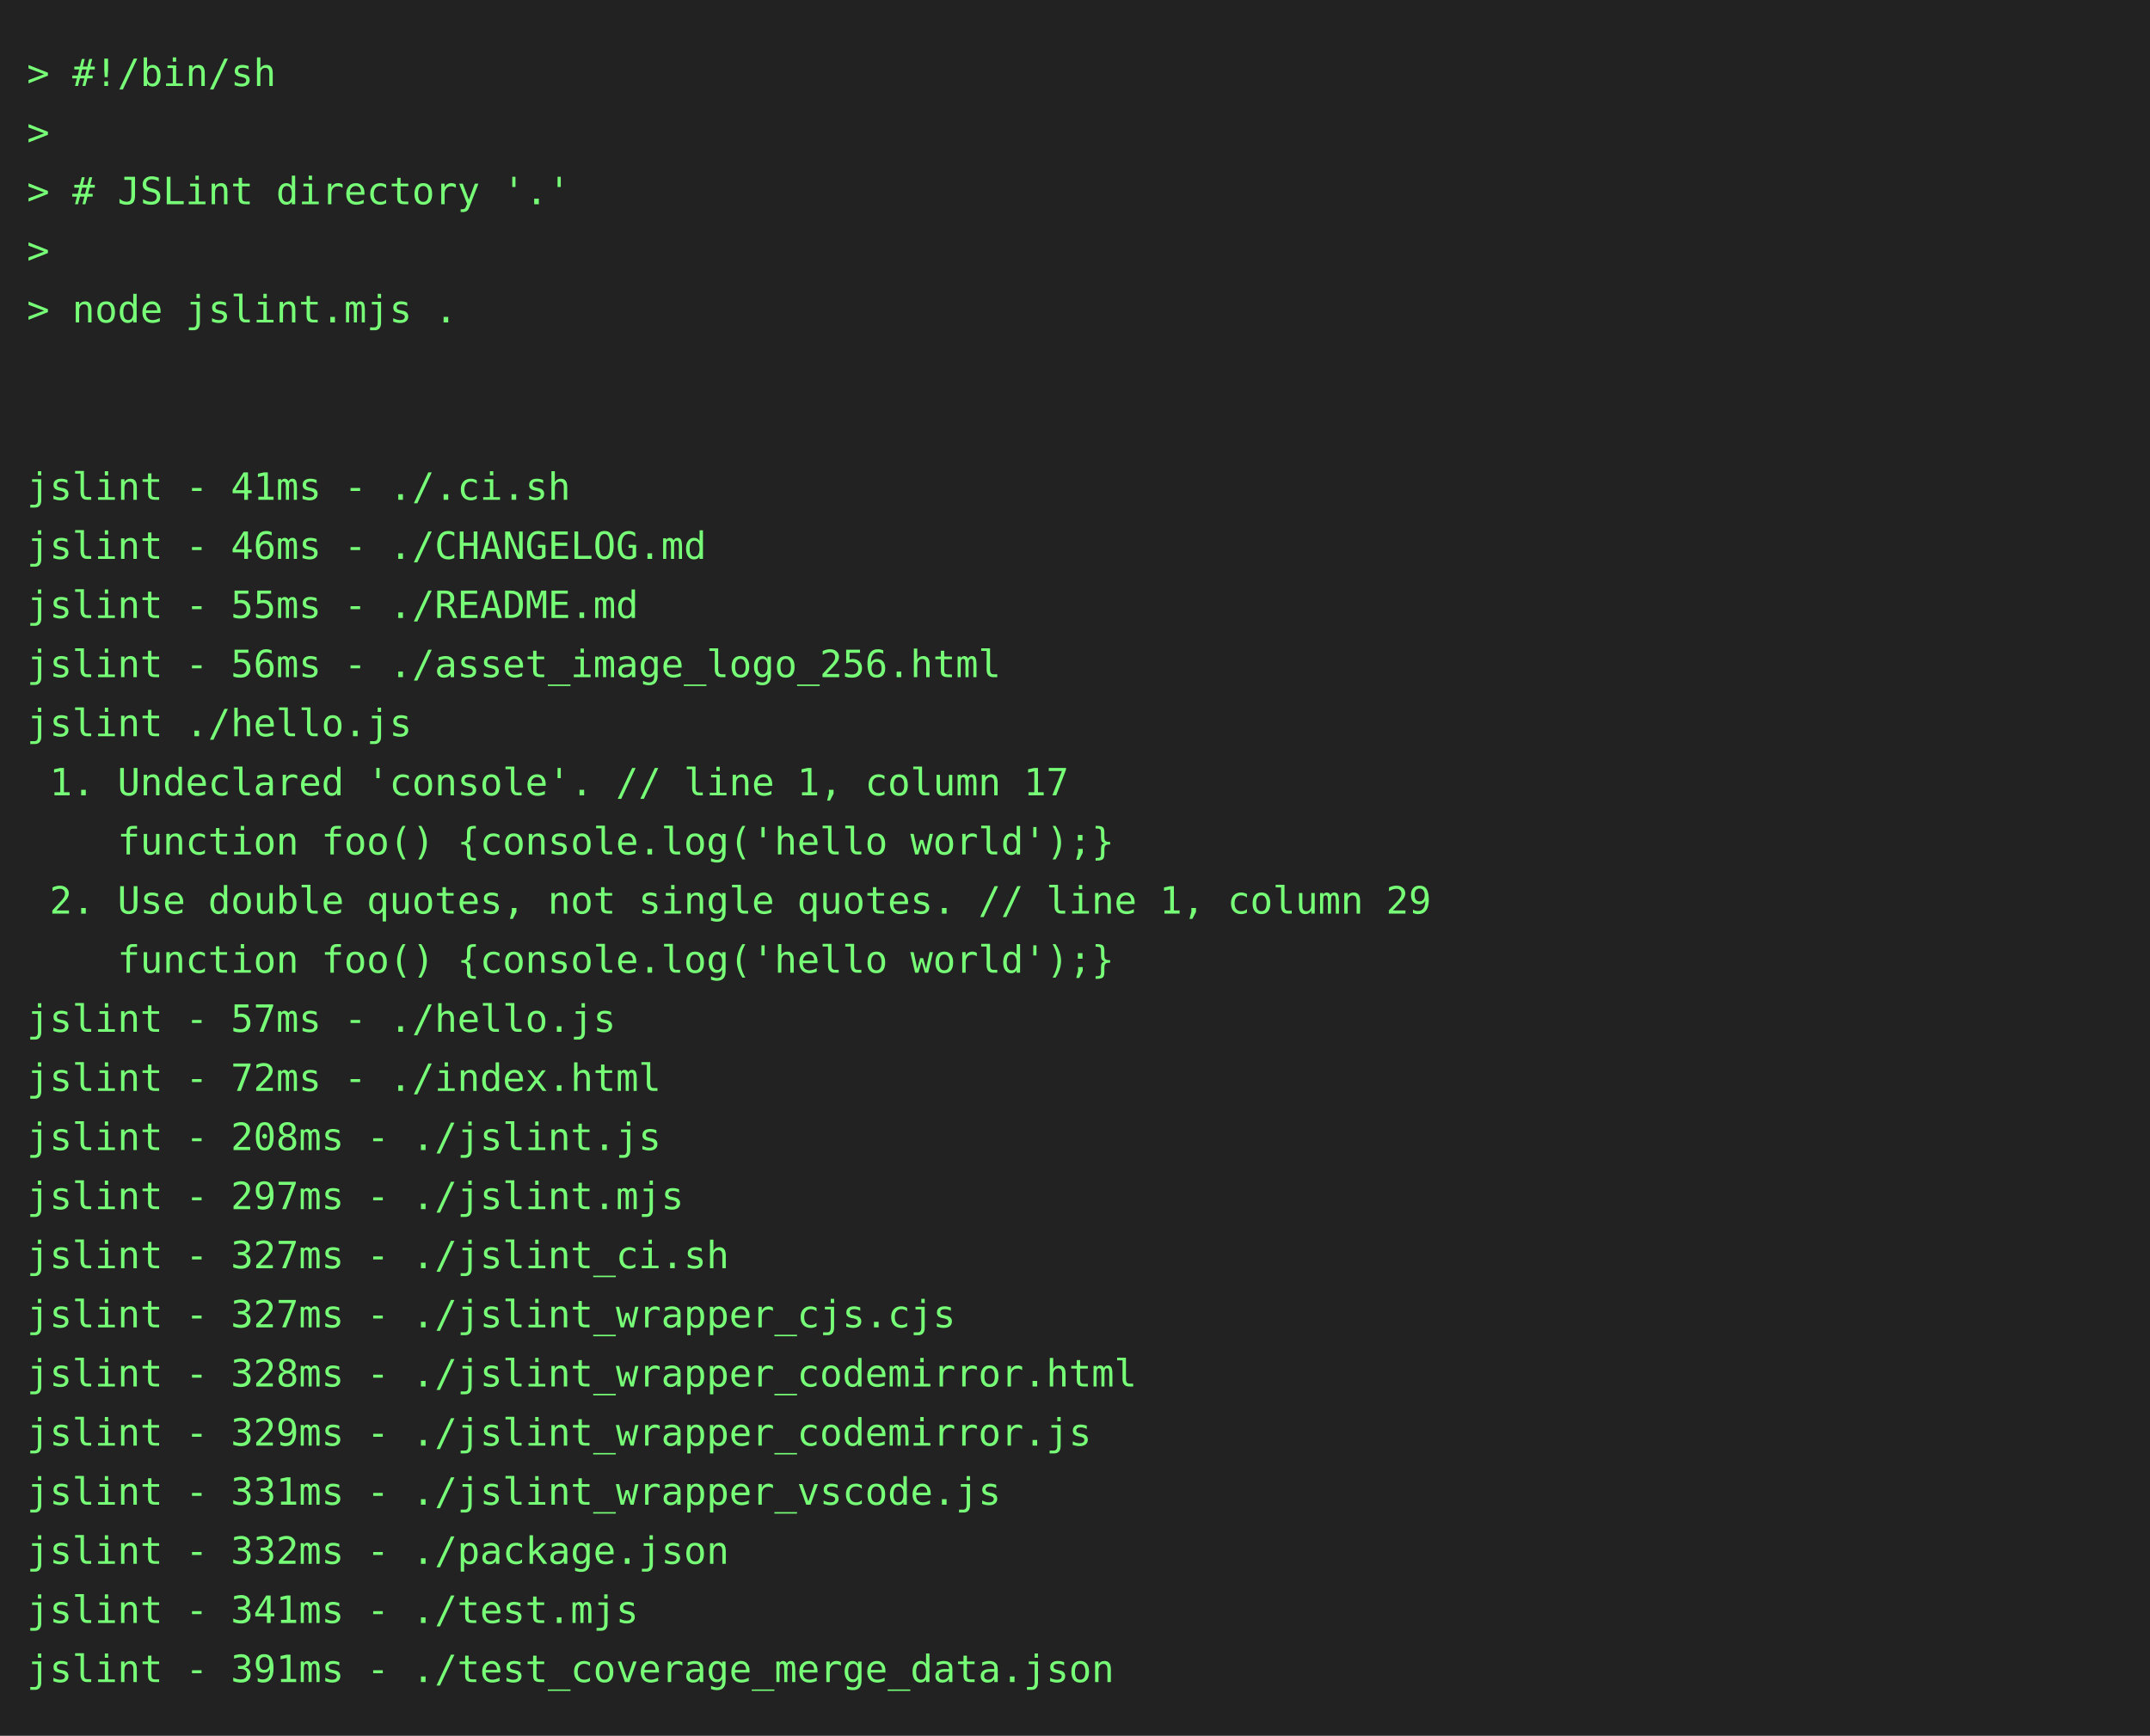
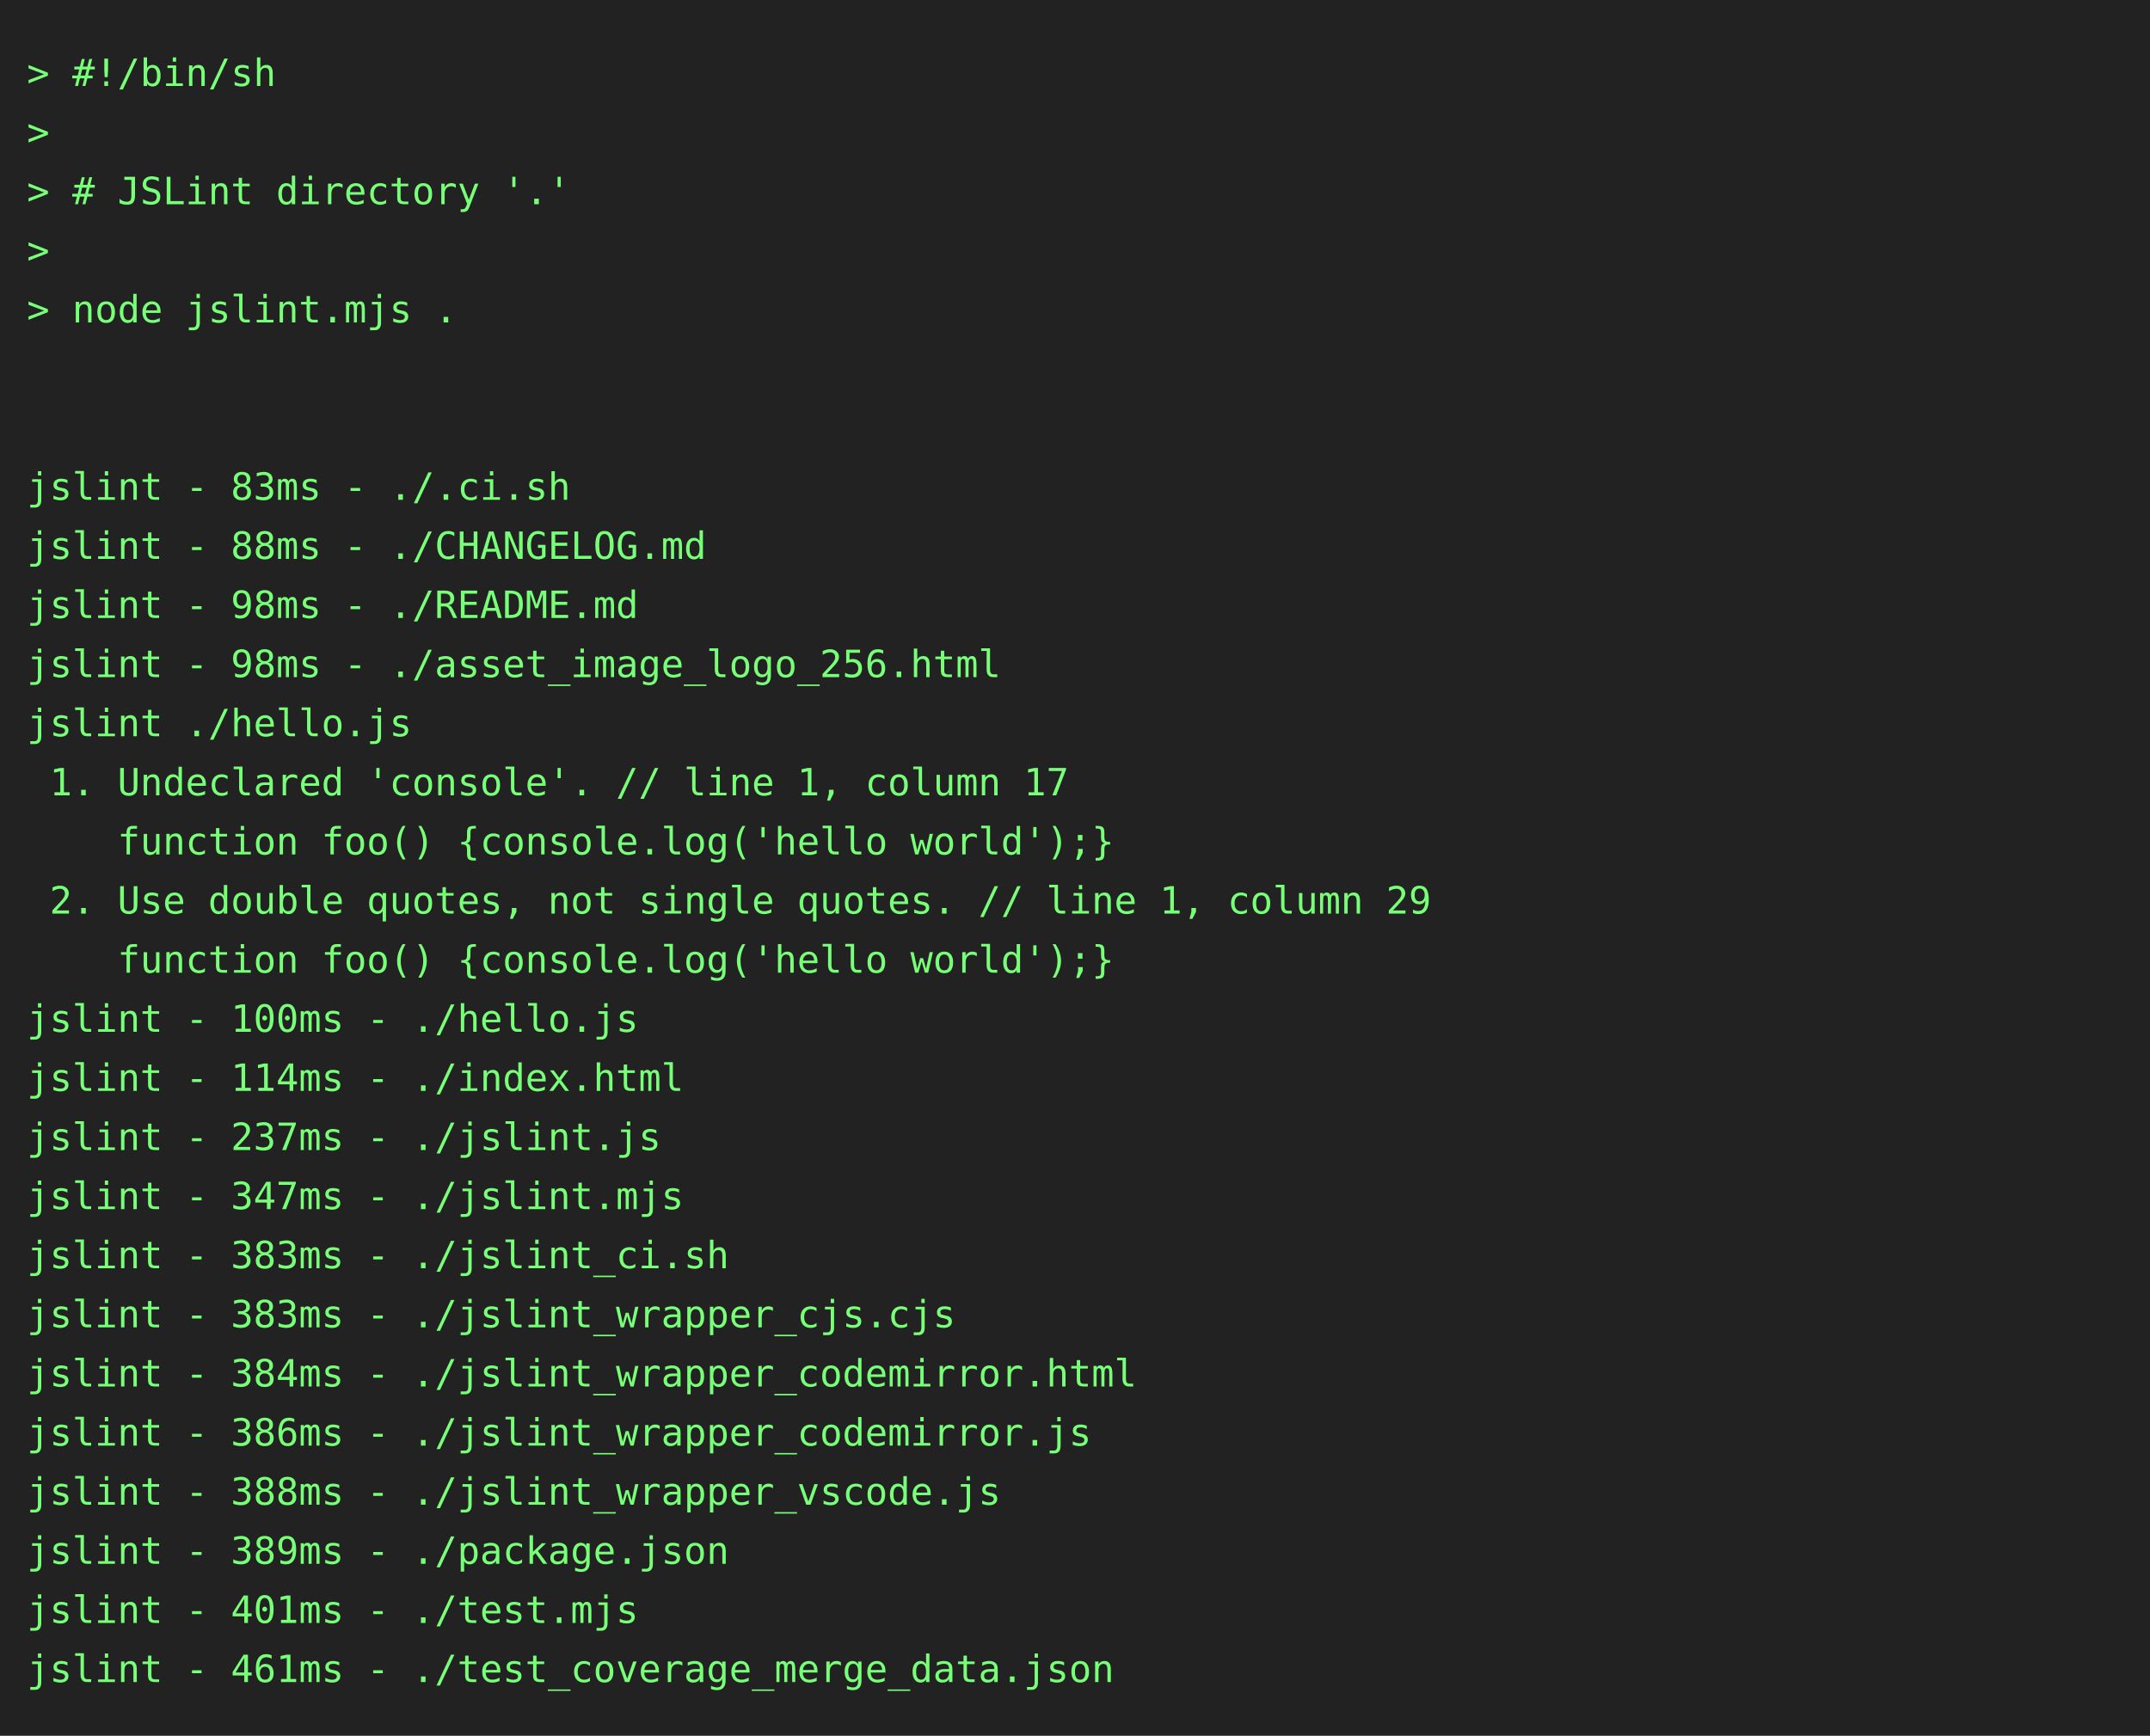
<svg xmlns="http://www.w3.org/2000/svg" height="646" width="800">
  <rect height="646" fill="#222" width="800" />
  <text fill="#7f7" font-family="consolas, menlo, monospace" font-size="14" xml:space="preserve">
    <tspan lengthAdjust="spacingAndGlyphs" textLength="768" x="10" y="32">&gt; #!/bin/sh                                                                                      </tspan>
    <tspan lengthAdjust="spacingAndGlyphs" textLength="768" x="10" y="54">&gt;                                                                                                </tspan>
    <tspan lengthAdjust="spacingAndGlyphs" textLength="768" x="10" y="76">&gt; # JSLint directory '.'                                                                         </tspan>
    <tspan lengthAdjust="spacingAndGlyphs" textLength="768" x="10" y="98">&gt;                                                                                                </tspan>
    <tspan lengthAdjust="spacingAndGlyphs" textLength="768" x="10" y="120">&gt; node jslint.mjs .                                                                              </tspan>
    <tspan lengthAdjust="spacingAndGlyphs" textLength="768" x="10" y="142">                                                                                                 </tspan>
    <tspan lengthAdjust="spacingAndGlyphs" textLength="768" x="10" y="164">                                                                                                 </tspan>
-     <tspan lengthAdjust="spacingAndGlyphs" textLength="768" x="10" y="186">jslint - 41ms - ./.ci.sh                                                                         </tspan>
-     <tspan lengthAdjust="spacingAndGlyphs" textLength="768" x="10" y="208">jslint - 46ms - ./CHANGELOG.md                                                                   </tspan>
-     <tspan lengthAdjust="spacingAndGlyphs" textLength="768" x="10" y="230">jslint - 55ms - ./README.md                                                                      </tspan>
-     <tspan lengthAdjust="spacingAndGlyphs" textLength="768" x="10" y="252">jslint - 56ms - ./asset_image_logo_256.html                                                      </tspan>
+     <tspan lengthAdjust="spacingAndGlyphs" textLength="768" x="10" y="186">jslint - 83ms - ./.ci.sh                                                                         </tspan>
+     <tspan lengthAdjust="spacingAndGlyphs" textLength="768" x="10" y="208">jslint - 88ms - ./CHANGELOG.md                                                                   </tspan>
+     <tspan lengthAdjust="spacingAndGlyphs" textLength="768" x="10" y="230">jslint - 98ms - ./README.md                                                                      </tspan>
+     <tspan lengthAdjust="spacingAndGlyphs" textLength="768" x="10" y="252">jslint - 98ms - ./asset_image_logo_256.html                                                      </tspan>
    <tspan lengthAdjust="spacingAndGlyphs" textLength="768" x="10" y="274">jslint ./hello.js                                                                                </tspan>
    <tspan lengthAdjust="spacingAndGlyphs" textLength="768" x="10" y="296"> 1. Undeclared 'console'. // line 1, column 17                                                   </tspan>
    <tspan lengthAdjust="spacingAndGlyphs" textLength="768" x="10" y="318">    function foo() {console.log('hello world');}                                                 </tspan>
    <tspan lengthAdjust="spacingAndGlyphs" textLength="768" x="10" y="340"> 2. Use double quotes, not single quotes. // line 1, column 29                                   </tspan>
    <tspan lengthAdjust="spacingAndGlyphs" textLength="768" x="10" y="362">    function foo() {console.log('hello world');}                                                 </tspan>
-     <tspan lengthAdjust="spacingAndGlyphs" textLength="768" x="10" y="384">jslint - 57ms - ./hello.js                                                                       </tspan>
-     <tspan lengthAdjust="spacingAndGlyphs" textLength="768" x="10" y="406">jslint - 72ms - ./index.html                                                                     </tspan>
-     <tspan lengthAdjust="spacingAndGlyphs" textLength="768" x="10" y="428">jslint - 208ms - ./jslint.js                                                                     </tspan>
-     <tspan lengthAdjust="spacingAndGlyphs" textLength="768" x="10" y="450">jslint - 297ms - ./jslint.mjs                                                                    </tspan>
-     <tspan lengthAdjust="spacingAndGlyphs" textLength="768" x="10" y="472">jslint - 327ms - ./jslint_ci.sh                                                                  </tspan>
-     <tspan lengthAdjust="spacingAndGlyphs" textLength="768" x="10" y="494">jslint - 327ms - ./jslint_wrapper_cjs.cjs                                                        </tspan>
-     <tspan lengthAdjust="spacingAndGlyphs" textLength="768" x="10" y="516">jslint - 328ms - ./jslint_wrapper_codemirror.html                                                </tspan>
-     <tspan lengthAdjust="spacingAndGlyphs" textLength="768" x="10" y="538">jslint - 329ms - ./jslint_wrapper_codemirror.js                                                  </tspan>
-     <tspan lengthAdjust="spacingAndGlyphs" textLength="768" x="10" y="560">jslint - 331ms - ./jslint_wrapper_vscode.js                                                      </tspan>
-     <tspan lengthAdjust="spacingAndGlyphs" textLength="768" x="10" y="582">jslint - 332ms - ./package.json                                                                  </tspan>
-     <tspan lengthAdjust="spacingAndGlyphs" textLength="768" x="10" y="604">jslint - 341ms - ./test.mjs                                                                      </tspan>
-     <tspan lengthAdjust="spacingAndGlyphs" textLength="768" x="10" y="626">jslint - 391ms - ./test_coverage_merge_data.json                                                 </tspan>
+     <tspan lengthAdjust="spacingAndGlyphs" textLength="768" x="10" y="384">jslint - 100ms - ./hello.js                                                                      </tspan>
+     <tspan lengthAdjust="spacingAndGlyphs" textLength="768" x="10" y="406">jslint - 114ms - ./index.html                                                                    </tspan>
+     <tspan lengthAdjust="spacingAndGlyphs" textLength="768" x="10" y="428">jslint - 237ms - ./jslint.js                                                                     </tspan>
+     <tspan lengthAdjust="spacingAndGlyphs" textLength="768" x="10" y="450">jslint - 347ms - ./jslint.mjs                                                                    </tspan>
+     <tspan lengthAdjust="spacingAndGlyphs" textLength="768" x="10" y="472">jslint - 383ms - ./jslint_ci.sh                                                                  </tspan>
+     <tspan lengthAdjust="spacingAndGlyphs" textLength="768" x="10" y="494">jslint - 383ms - ./jslint_wrapper_cjs.cjs                                                        </tspan>
+     <tspan lengthAdjust="spacingAndGlyphs" textLength="768" x="10" y="516">jslint - 384ms - ./jslint_wrapper_codemirror.html                                                </tspan>
+     <tspan lengthAdjust="spacingAndGlyphs" textLength="768" x="10" y="538">jslint - 386ms - ./jslint_wrapper_codemirror.js                                                  </tspan>
+     <tspan lengthAdjust="spacingAndGlyphs" textLength="768" x="10" y="560">jslint - 388ms - ./jslint_wrapper_vscode.js                                                      </tspan>
+     <tspan lengthAdjust="spacingAndGlyphs" textLength="768" x="10" y="582">jslint - 389ms - ./package.json                                                                  </tspan>
+     <tspan lengthAdjust="spacingAndGlyphs" textLength="768" x="10" y="604">jslint - 401ms - ./test.mjs                                                                      </tspan>
+     <tspan lengthAdjust="spacingAndGlyphs" textLength="768" x="10" y="626">jslint - 461ms - ./test_coverage_merge_data.json                                                 </tspan>
  </text>
</svg>
